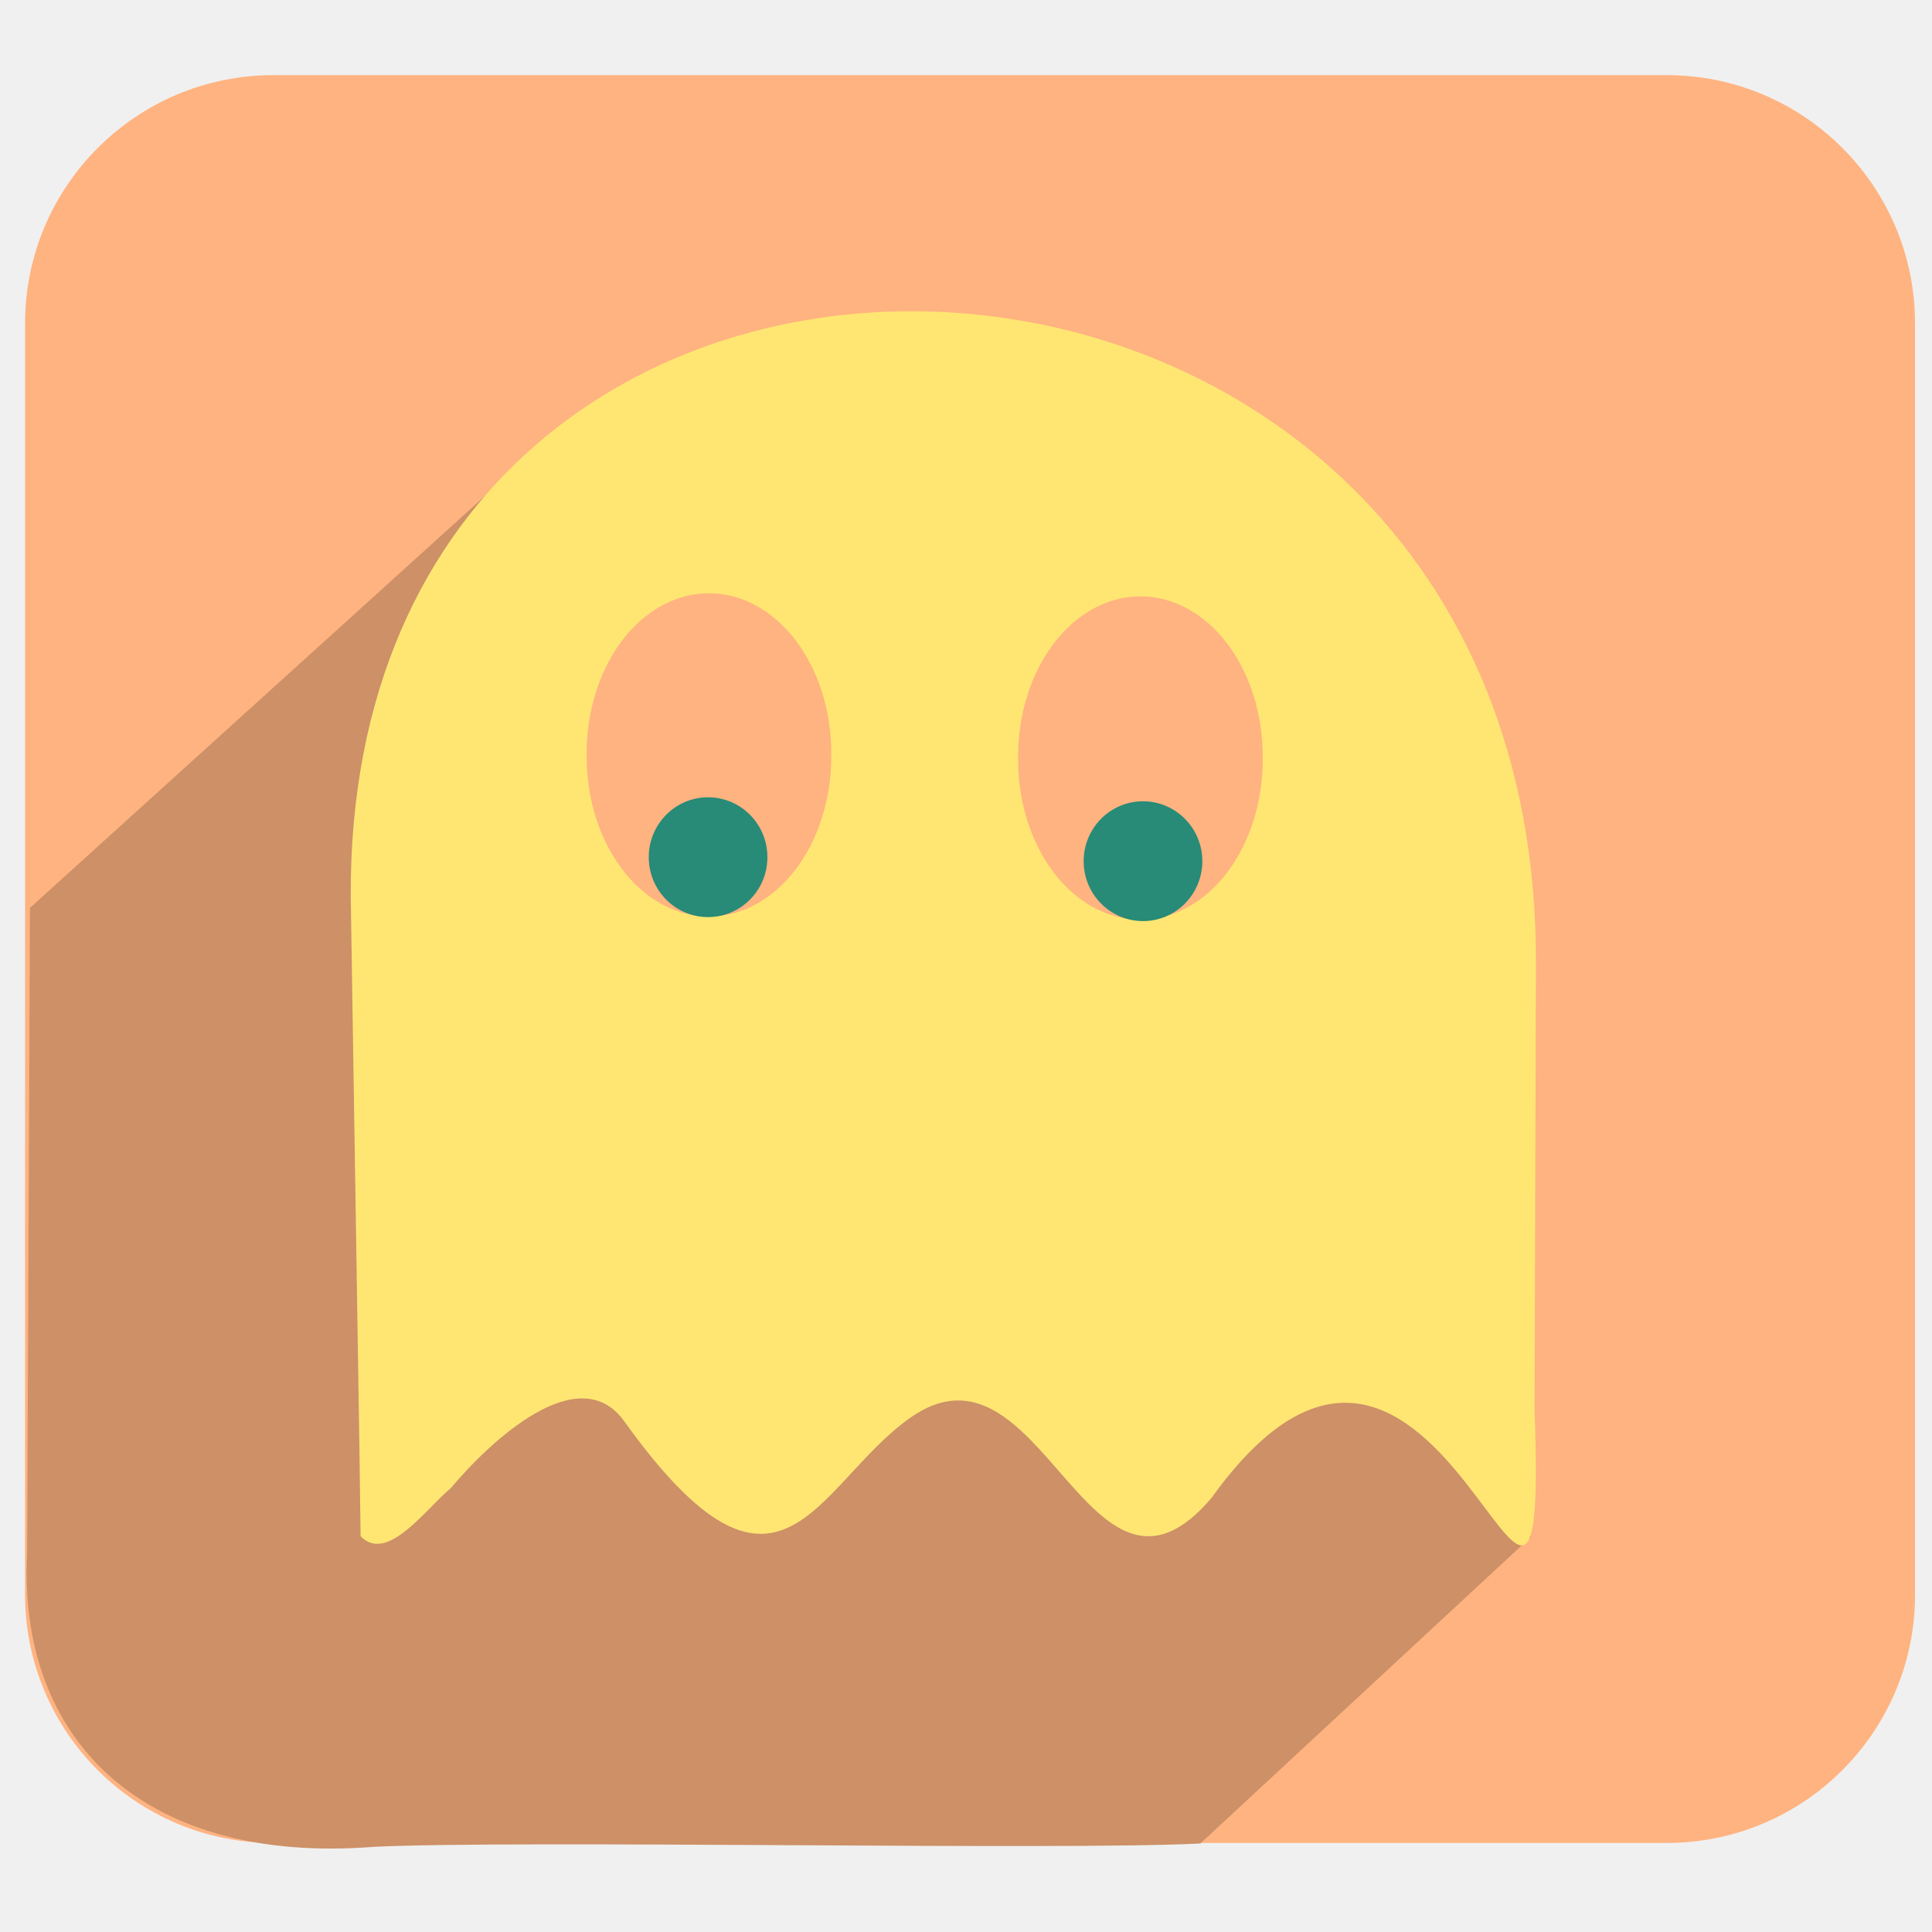
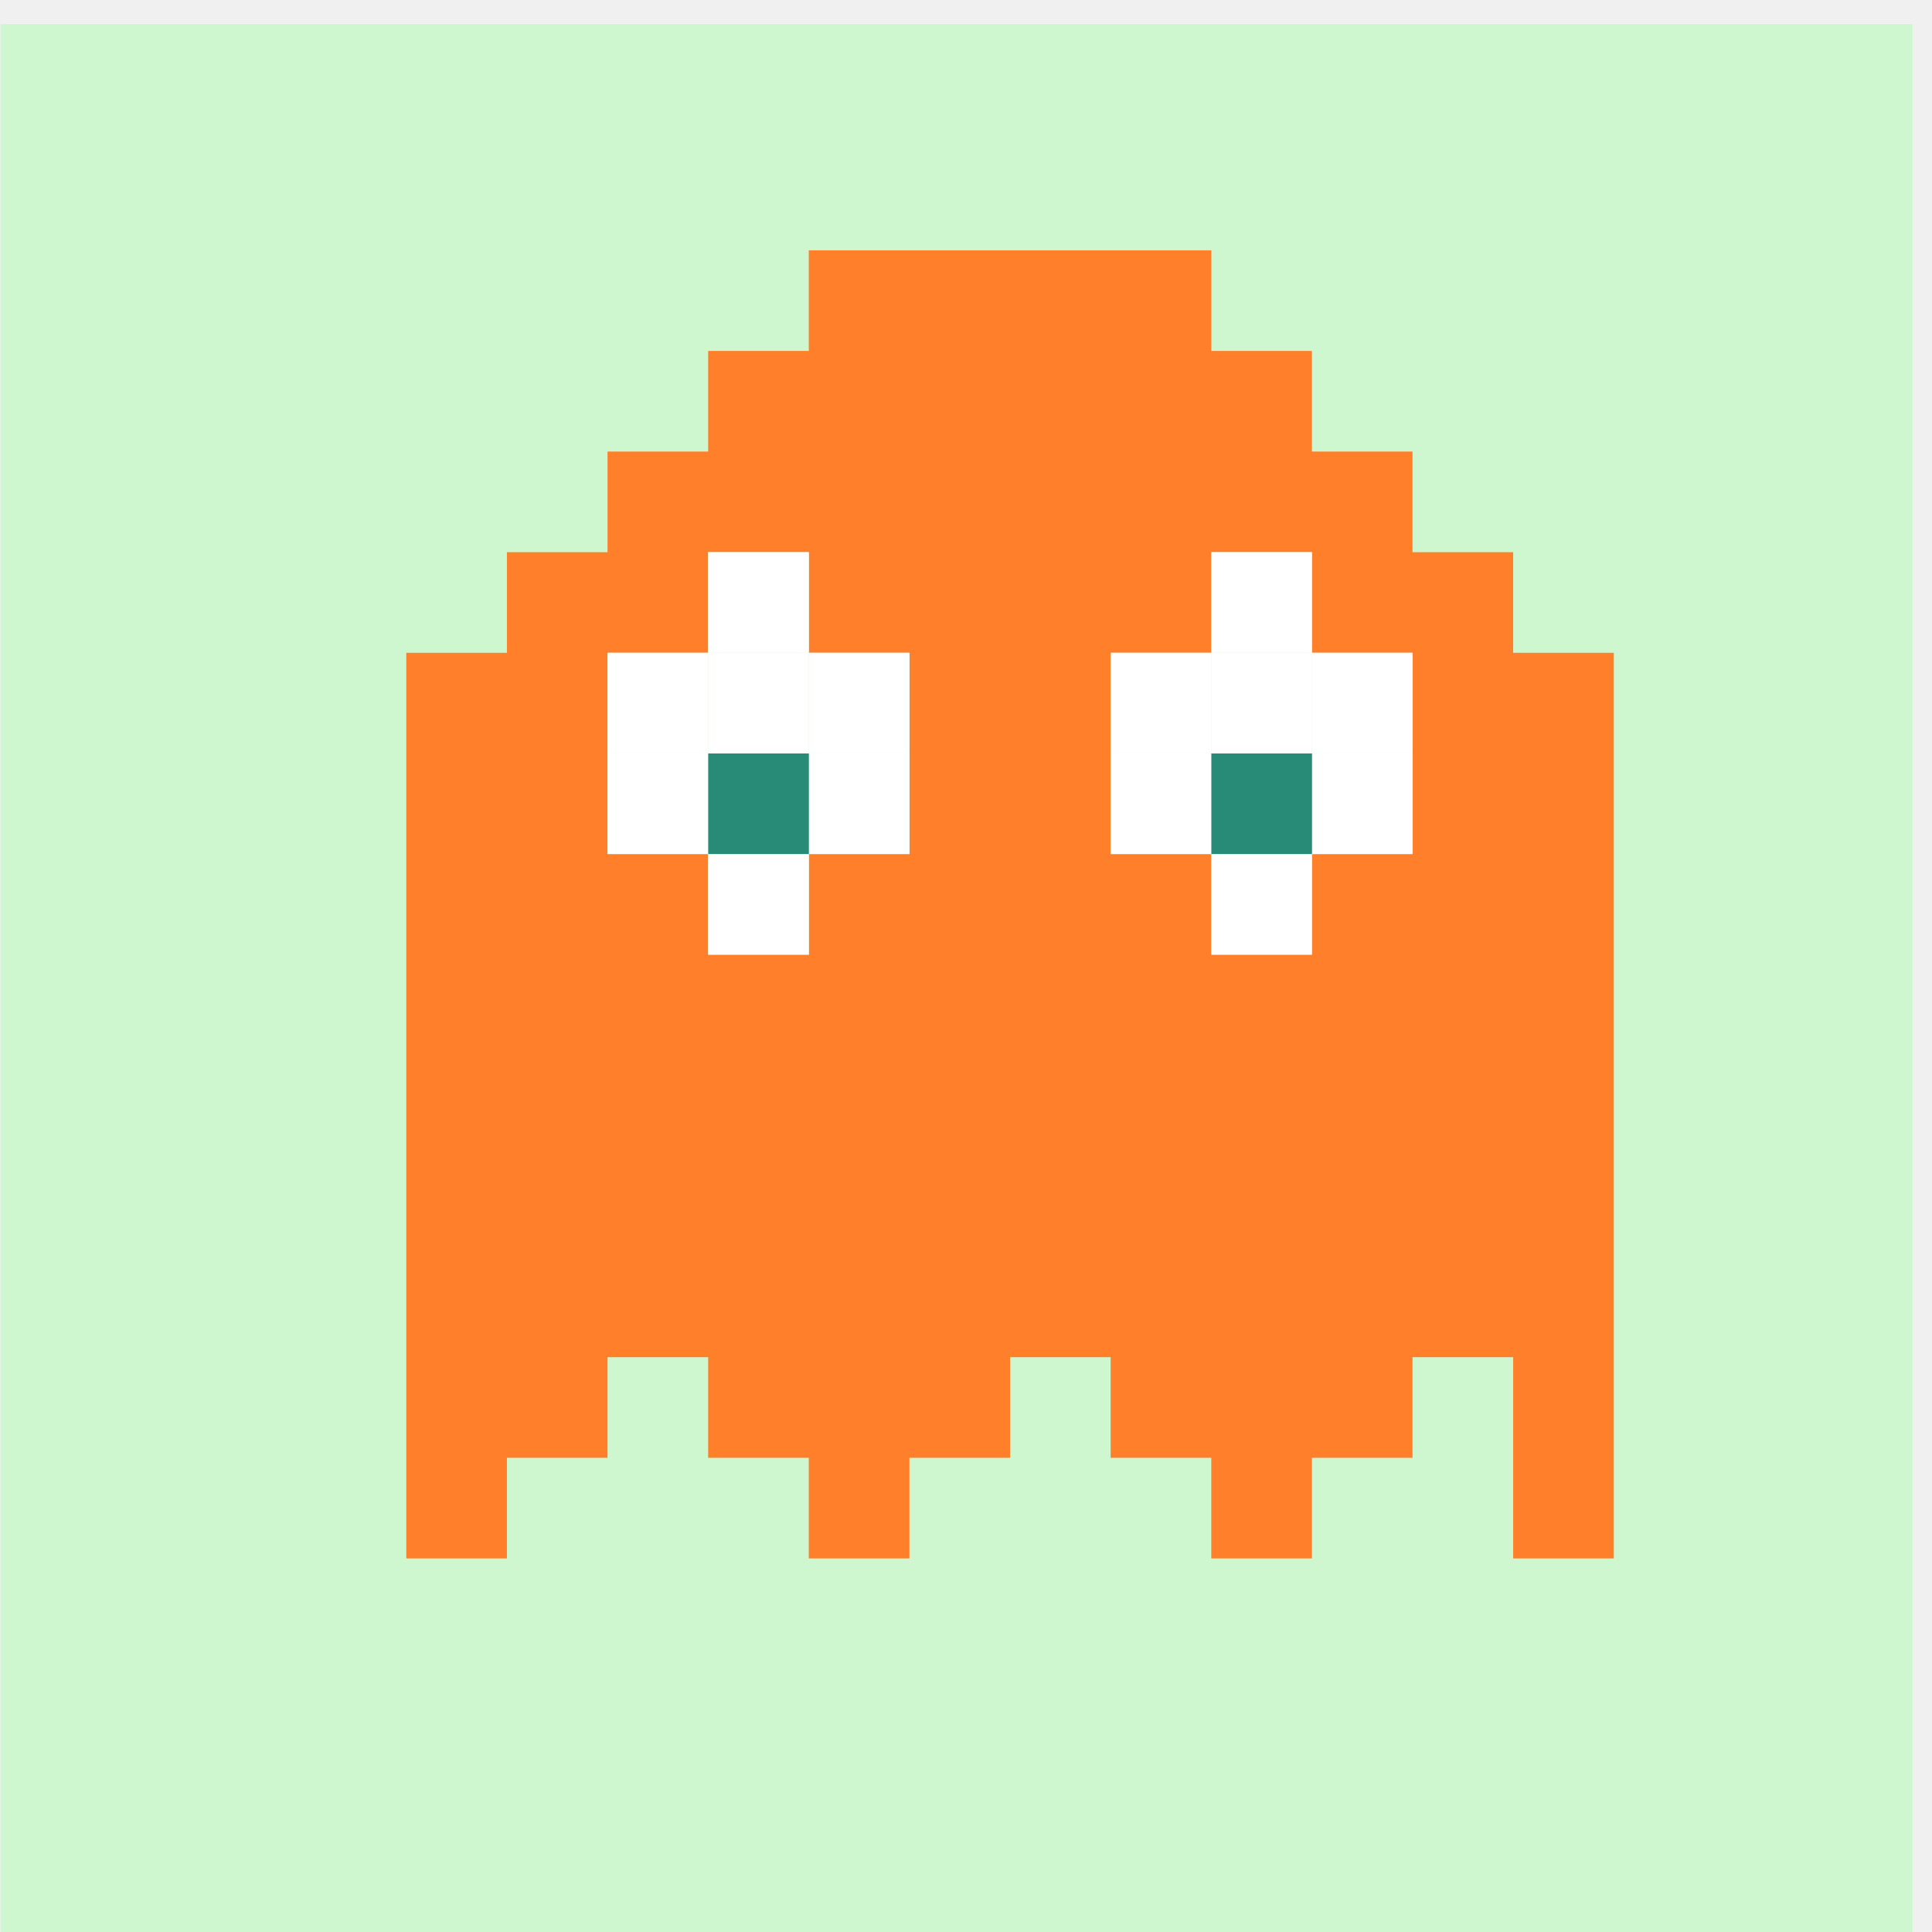
<svg xmlns="http://www.w3.org/2000/svg" xmlns:xlink="http://www.w3.org/1999/xlink" version="1.0" width="96" height="96" id="svg2408">
  <defs id="defs2410">
    <linearGradient id="linearGradient3916">
      <stop style="stop-color:#ffffff;stop-opacity:1;" offset="0" id="stop3918" />
      <stop style="stop-color:#ffffff;stop-opacity:0;" offset="1" id="stop3920" />
    </linearGradient>
    <linearGradient id="linearGradient4390">
      <stop style="stop-color:#efefef;stop-opacity:1;" offset="0" id="stop4392" />
      <stop style="stop-color:#3b3b3b;stop-opacity:1;" offset="1" id="stop4394" />
    </linearGradient>
    <linearGradient id="linearGradient4328">
      <stop style="stop-color:#ffffff;stop-opacity:1;" offset="0" id="stop4330" />
      <stop style="stop-color:#a2a2a2;stop-opacity:0;" offset="1" id="stop4332" />
    </linearGradient>
    <linearGradient id="linearGradient4308">
      <stop style="stop-color:#03789e;stop-opacity:1;" offset="0" id="stop4310" />
      <stop style="stop-color:#15a8b7;stop-opacity:1;" offset="1" id="stop4312" />
    </linearGradient>
    <linearGradient x1="45.448" y1="92.54" x2="45.448" y2="7.017" id="ButtonShadow" gradientUnits="userSpaceOnUse" gradientTransform="scale(1.005865,0.994169)">
      <stop id="stop3750" style="stop-color:#000000;stop-opacity:1" offset="0" />
      <stop id="stop3752" style="stop-color:#000000;stop-opacity:0.588" offset="1" />
    </linearGradient>
    <linearGradient id="linearGradient3737">
      <stop id="stop3739" style="stop-color:#ffffff;stop-opacity:1" offset="0" />
      <stop id="stop3741" style="stop-color:#ffffff;stop-opacity:0" offset="1" />
    </linearGradient>
    <filter color-interpolation-filters="sRGB" id="filter3174">
      <feGaussianBlur id="feGaussianBlur3176" stdDeviation="1.71" />
    </filter>
    <linearGradient x1="36.357" y1="6" x2="36.357" y2="63.893" id="linearGradient3188" xlink:href="#linearGradient3737" gradientUnits="userSpaceOnUse" />
    <filter x="-0.192" y="-0.192" width="1.384" height="1.384" color-interpolation-filters="sRGB" id="filter3794">
      <feGaussianBlur id="feGaussianBlur3796" stdDeviation="5.28" />
    </filter>
    <linearGradient x1="48" y1="20.221" x2="48" y2="138.661" id="linearGradient3613" xlink:href="#linearGradient3737" gradientUnits="userSpaceOnUse" />
    <radialGradient cx="48" cy="90.172" r="42" fx="48" fy="90.172" id="radialGradient3619" xlink:href="#linearGradient3737" gradientUnits="userSpaceOnUse" gradientTransform="matrix(1.157313,0,0,0.9959077,-7.551021,0.1971319)" />
    <clipPath id="clipPath3613">
      <rect width="84" height="84" rx="6" ry="6" x="6" y="6" id="rect3615" style="fill:#ffffff;fill-opacity:1;fill-rule:nonzero;stroke:none" />
    </clipPath>
    <linearGradient x1="48" y1="90" x2="48" y2="5.988" id="linearGradient3617" xlink:href="#linearGradient3187" gradientUnits="userSpaceOnUse" />
    <linearGradient id="linearGradient3187">
      <stop id="stop3189" style="stop-color:#a2703a;stop-opacity:1" offset="0" />
      <stop id="stop3191" style="stop-color:#d9b27b;stop-opacity:1" offset="1" />
    </linearGradient>
    <linearGradient x1="136.414" y1="115.494" x2="149.53" y2="115.494" id="linearGradient3843" xlink:href="#linearGradient3485" gradientUnits="userSpaceOnUse" />
    <linearGradient id="linearGradient3485">
      <stop id="stop3487" style="stop-color:#e6605b;stop-opacity:1" offset="0" />
      <stop id="stop3489" style="stop-color:#f08682;stop-opacity:1" offset="1" />
    </linearGradient>
    <filter x="-0.429" y="-0.167" width="1.857" height="1.333" color-interpolation-filters="sRGB" id="filter3495">
      <feGaussianBlur stdDeviation="0.552" id="feGaussianBlur3497" />
    </filter>
    <filter x="-0.183" y="-0.177" width="1.367" height="1.353" color-interpolation-filters="sRGB" id="filter3509">
      <feGaussianBlur stdDeviation="0.659" id="feGaussianBlur3511" />
    </filter>
    <linearGradient x1="137.406" y1="116.469" x2="148.531" y2="116.469" id="linearGradient3845" xlink:href="#linearGradient3339" gradientUnits="userSpaceOnUse" gradientTransform="matrix(1.089382,0,0,1,-13.27594,0)" />
    <linearGradient id="linearGradient3339">
      <stop id="stop3341" style="stop-color:#000000;stop-opacity:1" offset="0" />
      <stop id="stop3347" style="stop-color:#000000;stop-opacity:0.498" offset="0.7" />
      <stop id="stop3343" style="stop-color:#000000;stop-opacity:0" offset="1" />
    </linearGradient>
    <linearGradient x1="136" y1="60" x2="150" y2="60" id="linearGradient3847" xlink:href="#linearGradient3278" gradientUnits="userSpaceOnUse" gradientTransform="translate(-23.73343,0)" />
    <linearGradient id="linearGradient3278">
      <stop id="stop3280" style="stop-color:#945a00;stop-opacity:1" offset="0" />
      <stop id="stop3290" style="stop-color:#e28e0a;stop-opacity:1" offset="0.25" />
      <stop id="stop3286" style="stop-color:#ffba14;stop-opacity:1" offset="0.3" />
      <stop id="stop3288" style="stop-color:#f3ac00;stop-opacity:1" offset="0.7" />
      <stop id="stop3292" style="stop-color:#ffd314;stop-opacity:1" offset="0.75" />
      <stop id="stop3282" style="stop-color:#ffed94;stop-opacity:1" offset="1" />
    </linearGradient>
    <linearGradient x1="143" y1="2.4000001e-06" x2="143" y2="120.018" id="linearGradient3849" xlink:href="#linearGradient3254" gradientUnits="userSpaceOnUse" gradientTransform="translate(-23.73343,0)" />
    <linearGradient id="linearGradient3254">
      <stop id="stop3256" style="stop-color:#000000;stop-opacity:1" offset="0" />
      <stop id="stop3266" style="stop-color:#000000;stop-opacity:1" offset="0.066" />
      <stop id="stop3264" style="stop-color:#ad5f1b;stop-opacity:1" offset="0.07" />
      <stop id="stop3268" style="stop-color:#ad601a;stop-opacity:1" offset="0.191" />
      <stop id="stop3262" style="stop-color:#785800;stop-opacity:1" offset="0.21" />
      <stop id="stop3258" style="stop-color:#785700;stop-opacity:1" offset="1" />
    </linearGradient>
    <linearGradient x1="141.25" y1="4.922" x2="144.813" y2="4.922" id="linearGradient3851" xlink:href="#linearGradient3394" gradientUnits="userSpaceOnUse" gradientTransform="translate(-23.73343,0)" />
    <linearGradient id="linearGradient3394">
      <stop id="stop3396" style="stop-color:#000000;stop-opacity:1" offset="0" />
      <stop id="stop3402" style="stop-color:#7d7d7d;stop-opacity:1" offset="0.5" />
      <stop id="stop3398" style="stop-color:#000000;stop-opacity:1" offset="1" />
    </linearGradient>
    <linearGradient x1="136.988" y1="17.043" x2="148.995" y2="17.043" id="linearGradient3853" xlink:href="#linearGradient3308" gradientUnits="userSpaceOnUse" gradientTransform="translate(-23.73343,0)" />
    <linearGradient id="linearGradient3308">
      <stop id="stop3310" style="stop-color:#da8539;stop-opacity:1" offset="0" />
      <stop id="stop3312" style="stop-color:#fadfc7;stop-opacity:1" offset="1" />
    </linearGradient>
    <linearGradient x1="146.106" y1="118.94" x2="146.076" y2="66" id="linearGradient3855" xlink:href="#linearGradient5452" gradientUnits="userSpaceOnUse" gradientTransform="matrix(1,0,0,1.265352,-23.73343,-54.36417)" />
    <linearGradient id="linearGradient5452">
      <stop id="stop5454" style="stop-color:#ffffff;stop-opacity:1" offset="0" />
      <stop id="stop5456" style="stop-color:#ffffff;stop-opacity:0" offset="1" />
    </linearGradient>
    <linearGradient x1="146.106" y1="118.94" x2="146.076" y2="66" id="linearGradient3857" xlink:href="#linearGradient5452" gradientUnits="userSpaceOnUse" gradientTransform="matrix(1,0,0,1.265352,-29.85843,-54.36417)" />
    <filter x="-0.432" y="-0.114" width="1.863" height="1.227" color-interpolation-filters="sRGB" id="filter3382">
      <feGaussianBlur stdDeviation="0.739" id="feGaussianBlur3384" />
    </filter>
    <filter x="-0.61" y="-0.149" width="2.22" height="1.299" color-interpolation-filters="sRGB" id="filter3390">
      <feGaussianBlur stdDeviation="0.778" id="feGaussianBlur3392" />
    </filter>
    <linearGradient x1="136" y1="106" x2="150" y2="106" id="linearGradient3859" xlink:href="#linearGradient3401" gradientUnits="userSpaceOnUse" />
    <linearGradient id="linearGradient3401">
      <stop id="stop3403" style="stop-color:#404040;stop-opacity:1" offset="0" />
      <stop id="stop3447" style="stop-color:#808080;stop-opacity:1" offset="0.2" />
      <stop id="stop3410" style="stop-color:#efefef;stop-opacity:1" offset="0.7" />
      <stop id="stop3405" style="stop-color:#dcdcdc;stop-opacity:1" offset="1" />
    </linearGradient>
    <linearGradient x1="136" y1="106" x2="150" y2="106" id="linearGradient3861" xlink:href="#linearGradient3461" gradientUnits="userSpaceOnUse" />
    <linearGradient id="linearGradient3461">
      <stop id="stop3463" style="stop-color:#444542;stop-opacity:1" offset="0" />
      <stop id="stop3465" style="stop-color:#71746e;stop-opacity:1" offset="1" />
    </linearGradient>
    <linearGradient x1="142.958" y1="98.951" x2="148.958" y2="98.951" id="linearGradient3863" xlink:href="#linearGradient3339" gradientUnits="userSpaceOnUse" gradientTransform="translate(0.04225159,1.549439)" spreadMethod="reflect" />
    <linearGradient x1="142.958" y1="98.951" x2="148.958" y2="98.951" id="linearGradient3865" xlink:href="#linearGradient3355" gradientUnits="userSpaceOnUse" gradientTransform="translate(0.04225159,2.549439)" spreadMethod="reflect" />
    <linearGradient id="linearGradient3355">
      <stop id="stop3357" style="stop-color:#ffffff;stop-opacity:1" offset="0" />
      <stop id="stop3359" style="stop-color:#ffffff;stop-opacity:0.498" offset="0.7" />
      <stop id="stop3361" style="stop-color:#ffffff;stop-opacity:0" offset="1" />
    </linearGradient>
    <linearGradient x1="142.958" y1="98.951" x2="148.958" y2="98.951" id="linearGradient3867" xlink:href="#linearGradient3339" gradientUnits="userSpaceOnUse" gradientTransform="translate(0.04225159,3.549439)" spreadMethod="reflect" />
    <linearGradient x1="142.958" y1="98.951" x2="148.958" y2="98.951" id="linearGradient3869" xlink:href="#linearGradient3355" gradientUnits="userSpaceOnUse" gradientTransform="translate(0.04225159,4.549439)" spreadMethod="reflect" />
    <linearGradient x1="142.958" y1="98.951" x2="148.958" y2="98.951" id="linearGradient3871" xlink:href="#linearGradient3339" gradientUnits="userSpaceOnUse" gradientTransform="translate(0.04225159,9.549439)" spreadMethod="reflect" />
    <linearGradient x1="142.958" y1="98.951" x2="148.958" y2="98.951" id="linearGradient3873" xlink:href="#linearGradient3355" gradientUnits="userSpaceOnUse" gradientTransform="translate(0.04225159,10.54944)" spreadMethod="reflect" />
    <linearGradient x1="142.958" y1="98.951" x2="148.958" y2="98.951" id="linearGradient3875" xlink:href="#linearGradient3339" gradientUnits="userSpaceOnUse" gradientTransform="translate(0.04225159,11.54944)" spreadMethod="reflect" />
    <linearGradient x1="142.958" y1="98.951" x2="148.958" y2="98.951" id="linearGradient3877" xlink:href="#linearGradient3355" gradientUnits="userSpaceOnUse" gradientTransform="translate(0.04225159,12.54944)" spreadMethod="reflect" />
    <linearGradient x1="137" y1="106" x2="139.031" y2="106" id="linearGradient3879" xlink:href="#linearGradient3439" gradientUnits="userSpaceOnUse" spreadMethod="repeat" />
    <linearGradient id="linearGradient3439">
      <stop id="stop3441" style="stop-color:#afafaf;stop-opacity:1;" offset="0" />
      <stop id="stop3443" style="stop-color:#ffffff;stop-opacity:1" offset="1" />
    </linearGradient>
    <filter x="-1.035" y="-0.136" width="3.07" height="1.271" color-interpolation-filters="sRGB" id="filter3451">
      <feGaussianBlur stdDeviation="0.95" id="feGaussianBlur3453" />
    </filter>
    <filter x="-0.933" y="-0.138" width="2.867" height="1.275" color-interpolation-filters="sRGB" id="filter3457">
      <feGaussianBlur stdDeviation="0.928" id="feGaussianBlur3459" />
    </filter>
    <linearGradient id="linearGradient4114">
      <stop id="stop4116" style="stop-color:#aaaaaa;stop-opacity:1" offset="0" />
      <stop id="stop4118" style="stop-color:#dcdcdc;stop-opacity:1" offset="1" />
    </linearGradient>
    <linearGradient id="linearGradient3465">
      <stop id="stop3467" style="stop-color:#919191;stop-opacity:1" offset="0" />
      <stop id="stop3469" style="stop-color:#fdfdfd;stop-opacity:1" offset="1" />
    </linearGradient>
    <filter x="-0.039" y="-0.144" width="1.078" height="1.288" color-interpolation-filters="sRGB" id="filter3294">
      <feGaussianBlur id="feGaussianBlur3296" stdDeviation="1.429" />
    </filter>
    <linearGradient id="linearGradient3929">
      <stop id="stop3931" style="stop-color:#000000;stop-opacity:1" offset="0" />
      <stop id="stop3933" style="stop-color:#000000;stop-opacity:0.588" offset="1" />
    </linearGradient>
    <linearGradient x1="31" y1="108" x2="31" y2="96" id="linearGradient4383" xlink:href="#linearGradient3929" gradientUnits="userSpaceOnUse" />
    <linearGradient x1="31" y1="108" x2="31" y2="96" id="linearGradient4385" xlink:href="#linearGradient3929" gradientUnits="userSpaceOnUse" />
    <linearGradient x1="31" y1="108" x2="31" y2="96" id="linearGradient4387" xlink:href="#linearGradient3929" gradientUnits="userSpaceOnUse" />
    <linearGradient x1="31" y1="108" x2="31" y2="96" id="linearGradient4389" xlink:href="#linearGradient3929" gradientUnits="userSpaceOnUse" />
    <linearGradient x1="31" y1="108" x2="31" y2="96" id="linearGradient4391" xlink:href="#linearGradient3929" gradientUnits="userSpaceOnUse" />
    <linearGradient x1="23.883" y1="132.272" x2="23.883" y2="117.576" id="linearGradient4393" xlink:href="#linearGradient3929" gradientUnits="userSpaceOnUse" gradientTransform="scale(1.224745,0.8164966)" />
    <linearGradient x1="31" y1="108" x2="31" y2="96" id="linearGradient4395" xlink:href="#linearGradient3929" gradientUnits="userSpaceOnUse" />
    <linearGradient x1="31" y1="108" x2="31" y2="96" id="linearGradient4397" xlink:href="#linearGradient3929" gradientUnits="userSpaceOnUse" />
    <linearGradient x1="31" y1="108" x2="31" y2="96" id="linearGradient4399" xlink:href="#linearGradient3929" gradientUnits="userSpaceOnUse" />
    <linearGradient x1="31" y1="108" x2="31" y2="96" id="linearGradient4401" xlink:href="#linearGradient3929" gradientUnits="userSpaceOnUse" />
    <linearGradient x1="31" y1="108" x2="31" y2="96" id="linearGradient4403" xlink:href="#linearGradient3929" gradientUnits="userSpaceOnUse" />
    <linearGradient x1="31" y1="108" x2="31" y2="96" id="linearGradient4405" xlink:href="#linearGradient3929" gradientUnits="userSpaceOnUse" />
    <linearGradient x1="31" y1="108" x2="31" y2="96" id="linearGradient4407" xlink:href="#linearGradient3929" gradientUnits="userSpaceOnUse" />
    <linearGradient x1="31" y1="108" x2="31" y2="80" id="linearGradient4409" xlink:href="#linearGradient3929" gradientUnits="userSpaceOnUse" gradientTransform="matrix(0.5581553,0,0,0.5568189,76.11699,21.86356)" />
    <linearGradient x1="31" y1="108" x2="31" y2="96" id="linearGradient4411" xlink:href="#linearGradient3929" gradientUnits="userSpaceOnUse" />
    <linearGradient x1="-52.5" y1="-76.296" x2="-52.5" y2="-52.312" id="linearGradient4662" xlink:href="#linearGradient3465" gradientUnits="userSpaceOnUse" gradientTransform="matrix(0.4415542,0,0,0.440497,89.11011,50.94051)" />
    <linearGradient x1="74.906" y1="96.909" x2="74.906" y2="23.893" id="linearGradient4668" xlink:href="#linearGradient4114" gradientUnits="userSpaceOnUse" gradientTransform="matrix(0.7910956,0,0,0.7910956,7.460876,-7.514973)" />
    <linearGradient x1="84" y1="96" x2="84" y2="23.998" id="linearGradient4670" xlink:href="#linearGradient3465" gradientUnits="userSpaceOnUse" gradientTransform="matrix(0.7910956,0,0,0.7910956,6.595801,-7.982625)" />
    <linearGradient x1="45.448" y1="92.54" x2="45.448" y2="7.017" id="ButtonShadow-0" gradientUnits="userSpaceOnUse" gradientTransform="matrix(1.005865,0,0,0.994169,100,0)">
      <stop id="stop3750-8" style="stop-color:#000000;stop-opacity:1" offset="0" />
      <stop id="stop3752-5" style="stop-color:#000000;stop-opacity:0.588" offset="1" />
    </linearGradient>
    <linearGradient x1="32.251" y1="6.132" x2="32.251" y2="90.239" id="linearGradient3780" xlink:href="#ButtonShadow-0" gradientUnits="userSpaceOnUse" gradientTransform="matrix(1.02381,0,0,1.011905,-1.142857,-98.07143)" />
    <linearGradient x1="32.251" y1="6.132" x2="32.251" y2="90.239" id="linearGradient3772" xlink:href="#ButtonShadow-0" gradientUnits="userSpaceOnUse" gradientTransform="matrix(1.02381,0,0,1.011905,-1.142857,-98.07143)" />
    <linearGradient x1="32.251" y1="6.132" x2="32.251" y2="90.239" id="linearGradient3725" xlink:href="#ButtonShadow-0" gradientUnits="userSpaceOnUse" gradientTransform="matrix(1.02381,0,0,1.011905,-1.142857,-98.07143)" />
    <linearGradient x1="32.251" y1="6.132" x2="32.251" y2="90.239" id="linearGradient3721" xlink:href="#ButtonShadow-0" gradientUnits="userSpaceOnUse" gradientTransform="translate(0,-97)" />
    <linearGradient x1="32.251" y1="6.132" x2="32.251" y2="90.239" id="linearGradient3811" xlink:href="#ButtonShadow-0" gradientUnits="userSpaceOnUse" gradientTransform="matrix(1.02381,0,0,1.011905,-1.142857,-98.07143)" />
    <linearGradient xlink:href="#linearGradient4308-7" id="linearGradient4350-8" gradientUnits="userSpaceOnUse" x1="152.958" y1="7.22" x2="153.493" y2="90.384" gradientTransform="matrix(0.8816121,0,0,1.052469,14.53172,-4.812545)" />
    <linearGradient id="linearGradient4308-7">
      <stop style="stop-color:#03789e;stop-opacity:1;" offset="0" id="stop4310-3" />
      <stop style="stop-color:#15a8b7;stop-opacity:1;" offset="1" id="stop4312-1" />
    </linearGradient>
    <linearGradient xlink:href="#linearGradient4390" id="linearGradient4443" gradientUnits="userSpaceOnUse" x1="173.082" y1="7.035" x2="187.129" y2="49.957" />
    <linearGradient xlink:href="#linearGradient4390" id="linearGradient4445" gradientUnits="userSpaceOnUse" x1="150.013" y1="24.998" x2="169.355" y2="24.998" />
    <linearGradient xlink:href="#linearGradient4390" id="linearGradient4448" gradientUnits="userSpaceOnUse" gradientTransform="matrix(0.937165,0,0,0.9492269,-143.4899,45.47444)" x1="209.89" y1="49.13" x2="165.886" y2="-41.925" />
    <linearGradient xlink:href="#linearGradient3439" id="linearGradient4455" gradientUnits="userSpaceOnUse" gradientTransform="matrix(0.7857162,0,0,0.9549923,-73.92486,0.5905399)" x1="157.479" y1="36.233" x2="153.493" y2="90.384" />
    <linearGradient xlink:href="#linearGradient3916" id="linearGradient3922" x1="47.597" y1="14.574" x2="48.403" y2="36.501" gradientUnits="userSpaceOnUse" />
    <linearGradient xlink:href="#linearGradient4390" id="linearGradient3927" gradientUnits="userSpaceOnUse" x1="150.013" y1="24.998" x2="169.355" y2="24.998" gradientTransform="matrix(1.001131,0.3697327,-0.3697327,1.001131,-198.0636,-55.9385)" />
    <linearGradient xlink:href="#linearGradient4390" id="linearGradient3930" gradientUnits="userSpaceOnUse" x1="173.082" y1="7.035" x2="187.129" y2="49.957" gradientTransform="matrix(1.001131,0.3697327,-0.3697327,1.001131,-198.0636,-55.9385)" />
-     <filter id="filter3956" x="-0.315" width="1.63" y="-0.911" height="2.822">
-       <feGaussianBlur stdDeviation="5.787" id="feGaussianBlur3958" />
-     </filter>
    <linearGradient xlink:href="#linearGradient3465" id="linearGradient4010" x1="-35.727" y1="54.81" x2="0.686" y2="54.81" gradientUnits="userSpaceOnUse" />
    <linearGradient xlink:href="#linearGradient3465" id="linearGradient4018" x1="-64.471" y1="46.898" x2="-60.953" y2="39.146" gradientUnits="userSpaceOnUse" />
  </defs>
  <g id="layer2" style="display:none">
    <rect width="86" height="85" rx="6" ry="6" x="5" y="7" id="rect3745" style="opacity:0.9;fill:url(#ButtonShadow);fill-opacity:1;fill-rule:nonzero;stroke:none;filter:url(#filter3174)" />
  </g>
-   <rect style="fill:#ffb380;fill-opacity:1;stroke:none" id="rect8672-7-4-5-8-1-9-7-5" width="93.912" height="87.841" x="1.245" y="3.734" ry="12.341" />
-   <path style="fill:#cd9067;fill-opacity:1;stroke:none" d="M 26.718,22.271 1.488,45.113 1.35,77.174 C 0.865,86.507 7.196,92.681 18.628,91.764 26.264,91.423 52.707,91.955 59.645,91.602 L 76.071,76.368 C 73.709,71.54 70.849,66.501 65.699,68.443 L 42.866,37.253 z" id="path8889-0-6-5-6-6-4-7-3" />
-   <path style="fill:#ffe673;fill-opacity:1;stroke:none" d="M 17.918,76.329 17.859,71.937 17.428,44.548 C 17.228,4.007 76.55,6.504 76.319,47.964 l -0.068,22.101 c 0.717,19.635 -4.595,-11.588 -16.044,4.356 -6.122,7.224 -8.438,-8.654 -15.019,-3.944 -4.7,3.363 -6.421,10.951 -14.168,0.147 -2.249,-3.136 -6.641,0.958 -8.629,3.331 -1.17,0.94 -3.152,3.78 -4.473,2.373 z" id="path3048-6" />
-   <path style="fill:#ffb380;fill-opacity:1;stroke:none" id="path3050-17" d="m 462.215,604.709 a 8.909,18.331 0 1 1 -17.817,0 8.909,18.331 0 1 1 17.817,0 z" transform="matrix(0.6821951,0,0,0.4335445,-274.0163,-224.6588)" />
-   <path style="fill:#ffb380;fill-opacity:1;stroke:none" id="path3050-4-6" d="m 462.215,604.709 a 8.909,18.331 0 1 1 -17.817,0 8.909,18.331 0 1 1 17.817,0 z" transform="matrix(0.6821951,0,0,0.4335445,-252.5767,-224.503)" />
-   <path style="fill:#278b77;fill-opacity:1;stroke:none" id="path3838-9" d="m 465.642,610.705 a 5.311,5.14 0 1 1 -10.622,0 5.311,5.14 0 1 1 10.622,0 z" transform="matrix(0.5550704,0,0,0.5791236,-220.332,-311.0802)" />
-   <path style="fill:#278b77;fill-opacity:1;stroke:none" id="path3838-7-9" d="m 465.642,610.705 a 5.311,5.14 0 1 1 -10.622,0 5.311,5.14 0 1 1 10.622,0 z" transform="matrix(0.5550704,0,0,0.5791236,-198.7214,-310.8817)" />
+   <rect style="fill:#cff7cf;fill-opacity:1;stroke:none" id="rect4180" width="95" height="95" x="0.029" y="1.194" ry="0" />
+   <path style="fill:#ff7f2a;fill-opacity:1;stroke:none" d="M 40.188 12.438 L 40.188 17.438 L 35.188 17.438 L 35.188 22.438 L 30.188 22.438 L 30.188 27.438 L 25.188 27.438 L 25.188 32.438 L 20.188 32.438 L 20.188 37.438 L 20.188 42.438 L 20.188 47.438 L 20.188 52.438 L 20.188 57.438 L 20.188 62.438 L 20.188 67.438 L 20.188 72.438 L 20.188 77.438 L 25.188 77.438 L 25.188 72.438 L 30.188 72.438 L 30.188 67.438 L 35.188 67.438 L 35.188 72.438 L 40.188 72.438 L 40.188 77.438 L 45.188 77.438 L 45.188 72.438 L 50.188 72.438 L 50.188 67.438 L 55.188 67.438 L 55.188 72.438 L 60.188 72.438 L 60.188 77.438 L 65.188 77.438 L 65.188 72.438 L 70.188 72.438 L 70.188 67.438 L 75.188 67.438 L 75.188 72.438 L 75.188 77.438 L 80.188 77.438 L 80.188 72.438 L 80.188 67.438 L 80.188 62.438 L 80.188 57.438 L 80.188 52.438 L 80.188 47.438 L 80.188 42.438 L 80.188 37.438 L 80.188 32.438 L 75.188 32.438 L 75.188 27.438 L 70.188 27.438 L 70.188 22.438 L 65.188 22.438 L 65.188 17.438 L 60.188 17.438 L 60.188 12.438 L 55.188 12.438 L 50.188 12.438 L 45.188 12.438 L 40.188 12.438 z M 35.188 27.438 L 40.188 27.438 L 40.188 32.438 L 45.188 32.438 L 45.188 37.438 L 45.188 42.438 L 40.188 42.438 L 40.188 47.438 L 35.188 47.438 L 35.188 42.438 L 30.188 42.438 L 30.188 37.438 L 30.188 32.438 L 35.188 32.438 L 35.188 27.438 z M 60.188 27.438 L 65.188 27.438 L 65.188 32.438 L 70.188 32.438 L 70.188 37.438 L 70.188 42.438 L 65.188 42.438 L 65.188 47.438 L 60.188 47.438 L 60.188 42.438 L 55.188 42.438 L 55.188 37.438 L 55.188 32.438 L 60.188 32.438 L 60.188 27.438 z " id="rect3453-99" />
+   <rect style="fill:#ffffff;fill-opacity:1;stroke:none" id="rect3453-99-9-9" width="5" height="5" x="35.192" y="27.437" />
+   <rect style="fill:#ffffff;fill-opacity:1;stroke:none" id="rect3453-99-9-3" width="5" height="5" x="30.192" y="32.437" />
+   <rect style="fill:#ffffff;fill-opacity:1;stroke:none" id="rect3453-99-9-1" width="5" height="5" x="40.192" y="32.437" />
+   <rect style="fill:#ffffff;fill-opacity:1;stroke:none" id="rect3453-99-9-6" width="5" height="5" x="40.192" y="37.437" />
+   <rect style="fill:#ffffff;fill-opacity:1;stroke:none" id="rect3453-99-9-2" width="5" height="5" x="35.192" y="42.437" />
+   <rect style="fill:#ffffff;fill-opacity:1;stroke:none" id="rect3453-99-9-0" width="5" height="5" x="30.192" y="37.437" />
+   <rect style="fill:#278b77;fill-opacity:1;stroke:none" id="rect3453-99-9-2-1" width="5" height="5" x="35.192" y="37.437" />
+   <rect style="fill:#ffffff;fill-opacity:1;stroke:none" id="rect3453-99-9-9-2" width="5" height="5" x="60.192" y="27.437" />
+   <rect style="fill:#ffffff;fill-opacity:1;stroke:none" id="rect3453-99-9-3-3" width="5" height="5" x="55.192" y="32.437" />
+   <rect style="fill:#ffffff;fill-opacity:1;stroke:none" id="rect3453-99-9-1-2" width="5" height="5" x="65.192" y="32.437" />
+   <rect style="fill:#ffffff;fill-opacity:1;stroke:none" id="rect3453-99-9-6-6" width="5" height="5" x="65.192" y="37.437" />
+   <rect style="fill:#ffffff;fill-opacity:1;stroke:none" id="rect3453-99-9-2-2" width="5" height="5" x="60.192" y="42.437" />
+   <rect style="fill:#ffffff;fill-opacity:1;stroke:none" id="rect3453-99-9-0-3" width="5" height="5" x="55.192" y="37.437" />
+   <rect style="fill:#278b77;fill-opacity:1;stroke:none" id="rect3453-99-9-2-1-1" width="5" height="5" x="60.192" y="37.437" />
+   <rect style="fill:#ffffff;fill-opacity:1;stroke:none" id="rect3453-99-9-9-2-9" width="5" height="5" x="60.192" y="32.437" />
+   <rect style="fill:#ffffff;fill-opacity:1;stroke:none" id="rect3453-99-9-9-2-6" width="5" height="5" x="35.192" y="32.437" />
</svg>
